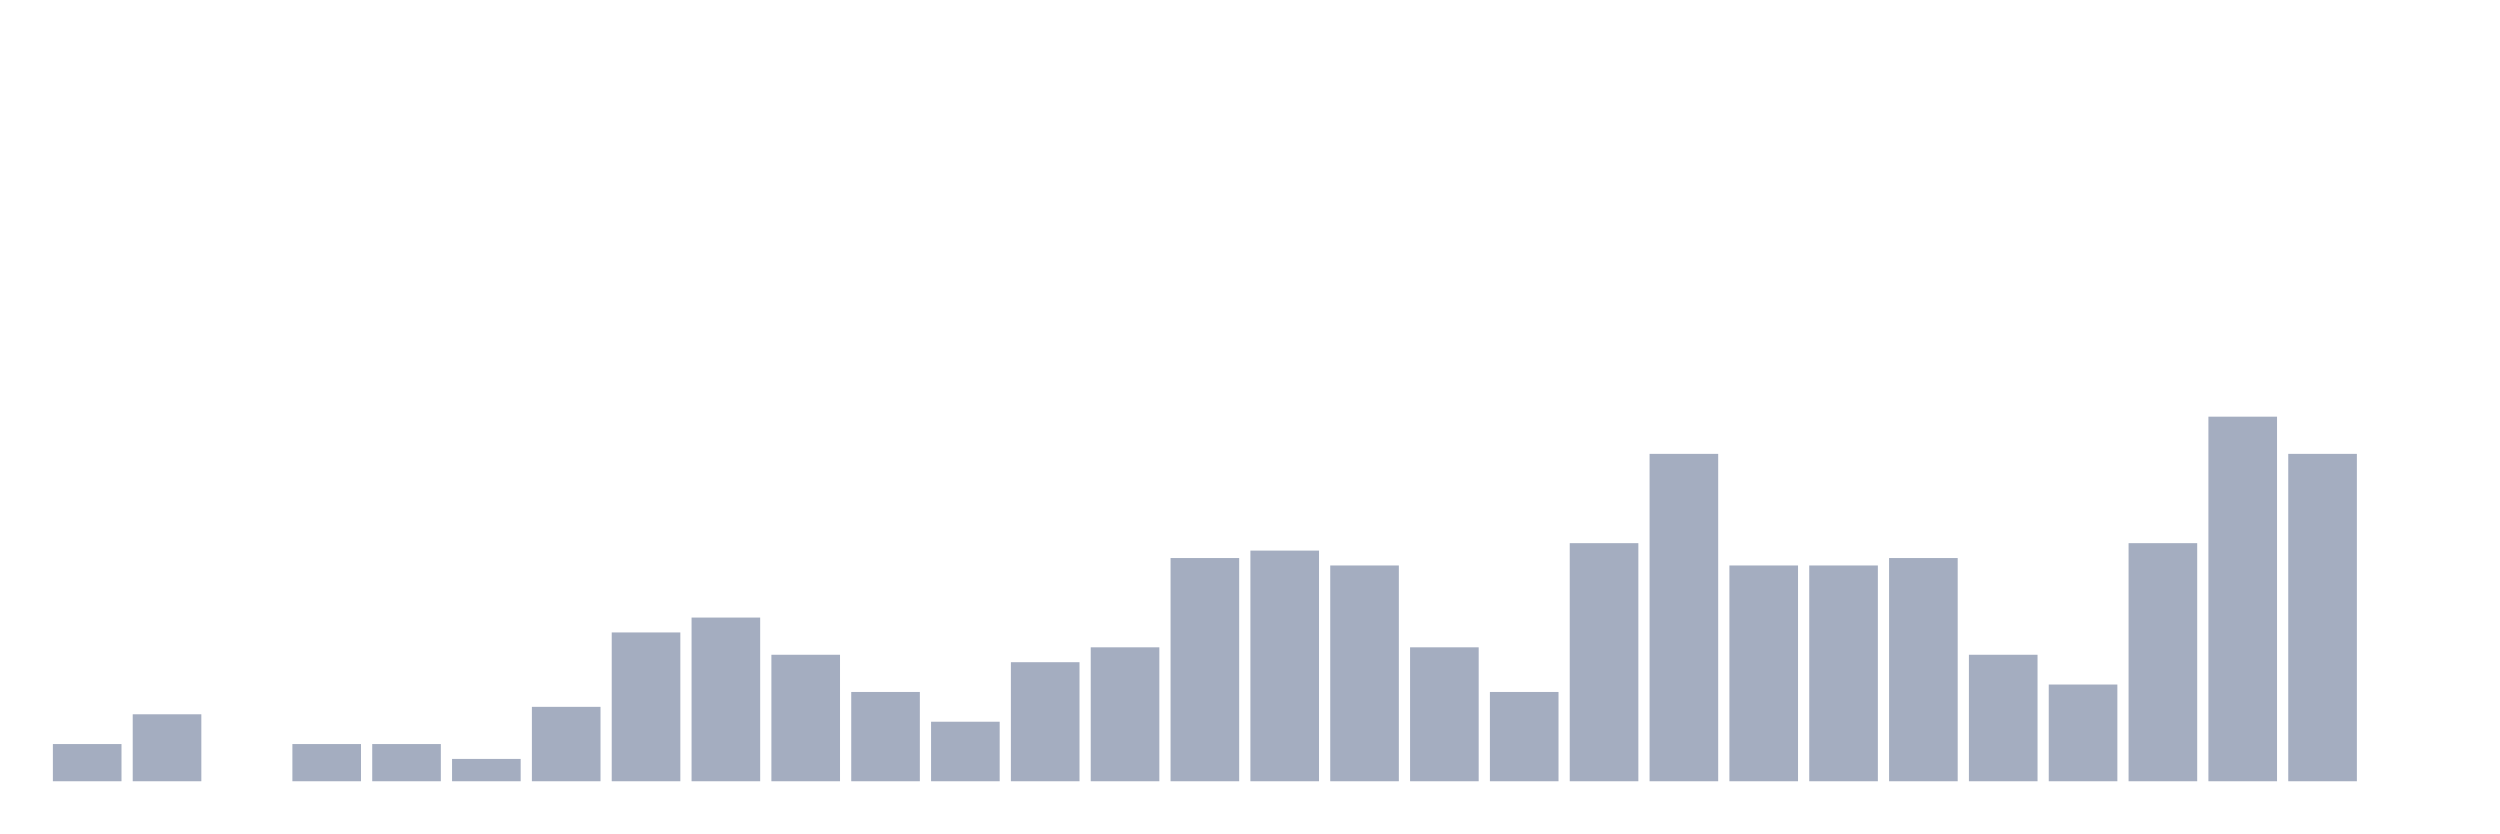
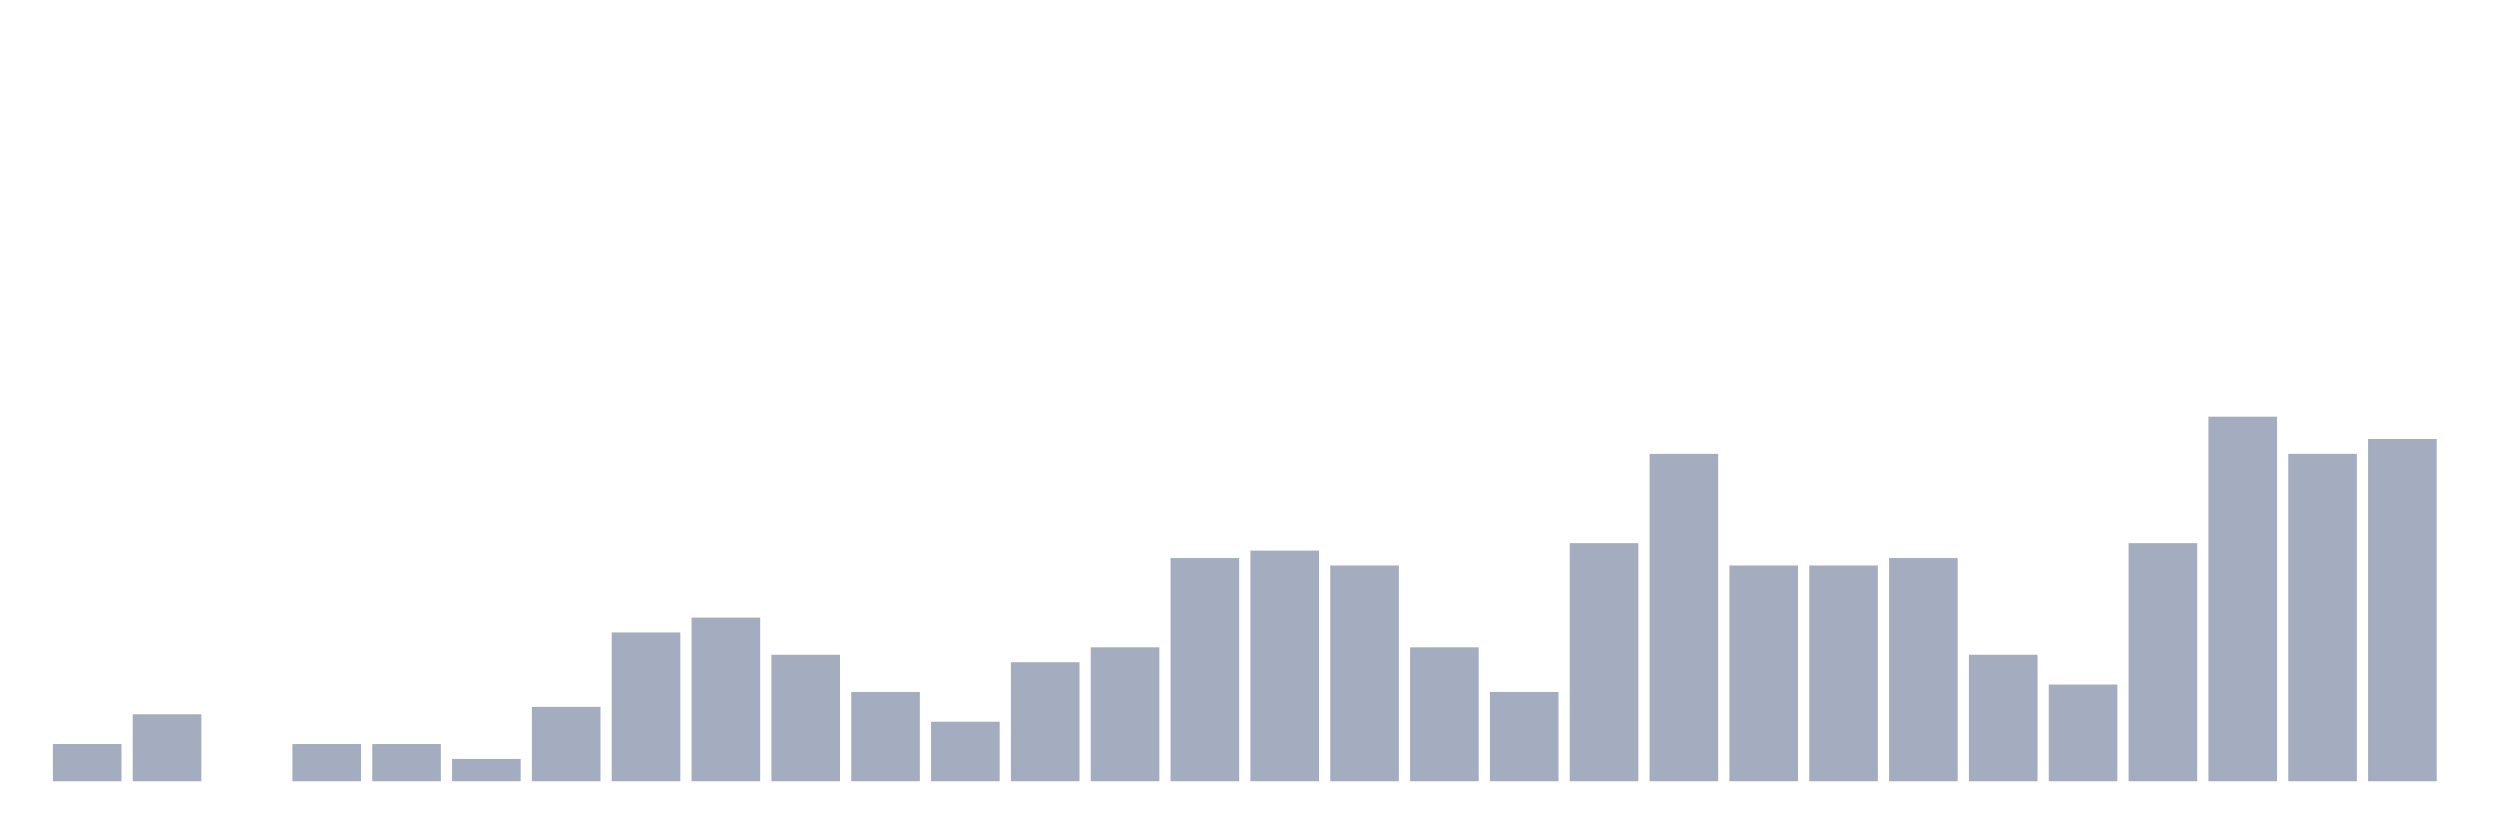
<svg xmlns="http://www.w3.org/2000/svg" viewBox="0 0 480 160">
  <g transform="translate(10,10)">
    <rect class="bar" x="0.153" width="13.175" y="132.857" height="7.143" fill="rgb(164,173,192)" />
    <rect class="bar" x="15.482" width="13.175" y="127.143" height="12.857" fill="rgb(164,173,192)" />
    <rect class="bar" x="30.81" width="13.175" y="140" height="0" fill="rgb(164,173,192)" />
    <rect class="bar" x="46.138" width="13.175" y="132.857" height="7.143" fill="rgb(164,173,192)" />
    <rect class="bar" x="61.466" width="13.175" y="132.857" height="7.143" fill="rgb(164,173,192)" />
    <rect class="bar" x="76.794" width="13.175" y="135.714" height="4.286" fill="rgb(164,173,192)" />
    <rect class="bar" x="92.123" width="13.175" y="125.714" height="14.286" fill="rgb(164,173,192)" />
    <rect class="bar" x="107.451" width="13.175" y="111.429" height="28.571" fill="rgb(164,173,192)" />
    <rect class="bar" x="122.779" width="13.175" y="108.571" height="31.429" fill="rgb(164,173,192)" />
    <rect class="bar" x="138.107" width="13.175" y="115.714" height="24.286" fill="rgb(164,173,192)" />
    <rect class="bar" x="153.436" width="13.175" y="122.857" height="17.143" fill="rgb(164,173,192)" />
    <rect class="bar" x="168.764" width="13.175" y="128.571" height="11.429" fill="rgb(164,173,192)" />
    <rect class="bar" x="184.092" width="13.175" y="117.143" height="22.857" fill="rgb(164,173,192)" />
    <rect class="bar" x="199.42" width="13.175" y="114.286" height="25.714" fill="rgb(164,173,192)" />
    <rect class="bar" x="214.748" width="13.175" y="97.143" height="42.857" fill="rgb(164,173,192)" />
    <rect class="bar" x="230.077" width="13.175" y="95.714" height="44.286" fill="rgb(164,173,192)" />
    <rect class="bar" x="245.405" width="13.175" y="98.571" height="41.429" fill="rgb(164,173,192)" />
    <rect class="bar" x="260.733" width="13.175" y="114.286" height="25.714" fill="rgb(164,173,192)" />
    <rect class="bar" x="276.061" width="13.175" y="122.857" height="17.143" fill="rgb(164,173,192)" />
    <rect class="bar" x="291.39" width="13.175" y="94.286" height="45.714" fill="rgb(164,173,192)" />
    <rect class="bar" x="306.718" width="13.175" y="77.143" height="62.857" fill="rgb(164,173,192)" />
    <rect class="bar" x="322.046" width="13.175" y="98.571" height="41.429" fill="rgb(164,173,192)" />
    <rect class="bar" x="337.374" width="13.175" y="98.571" height="41.429" fill="rgb(164,173,192)" />
    <rect class="bar" x="352.702" width="13.175" y="97.143" height="42.857" fill="rgb(164,173,192)" />
    <rect class="bar" x="368.031" width="13.175" y="115.714" height="24.286" fill="rgb(164,173,192)" />
    <rect class="bar" x="383.359" width="13.175" y="121.429" height="18.571" fill="rgb(164,173,192)" />
    <rect class="bar" x="398.687" width="13.175" y="94.286" height="45.714" fill="rgb(164,173,192)" />
    <rect class="bar" x="414.015" width="13.175" y="70" height="70" fill="rgb(164,173,192)" />
    <rect class="bar" x="429.344" width="13.175" y="77.143" height="62.857" fill="rgb(164,173,192)" />
-     <rect class="bar" x="444.672" width="13.175" y="140" height="0" fill="rgb(164,173,192)" />
+     <rect class="bar" x="444.672" width="13.175" y="74.286" height="65.714" fill="rgb(164,173,192)" />
  </g>
</svg>
